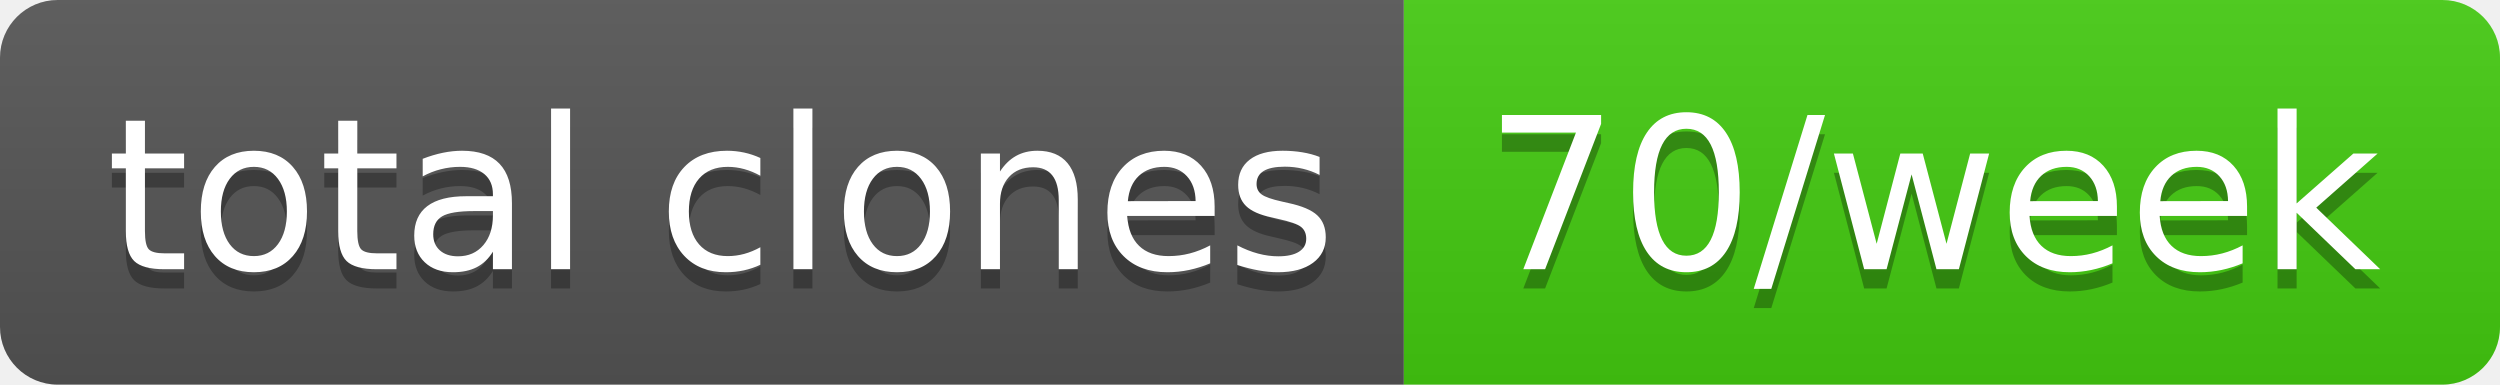
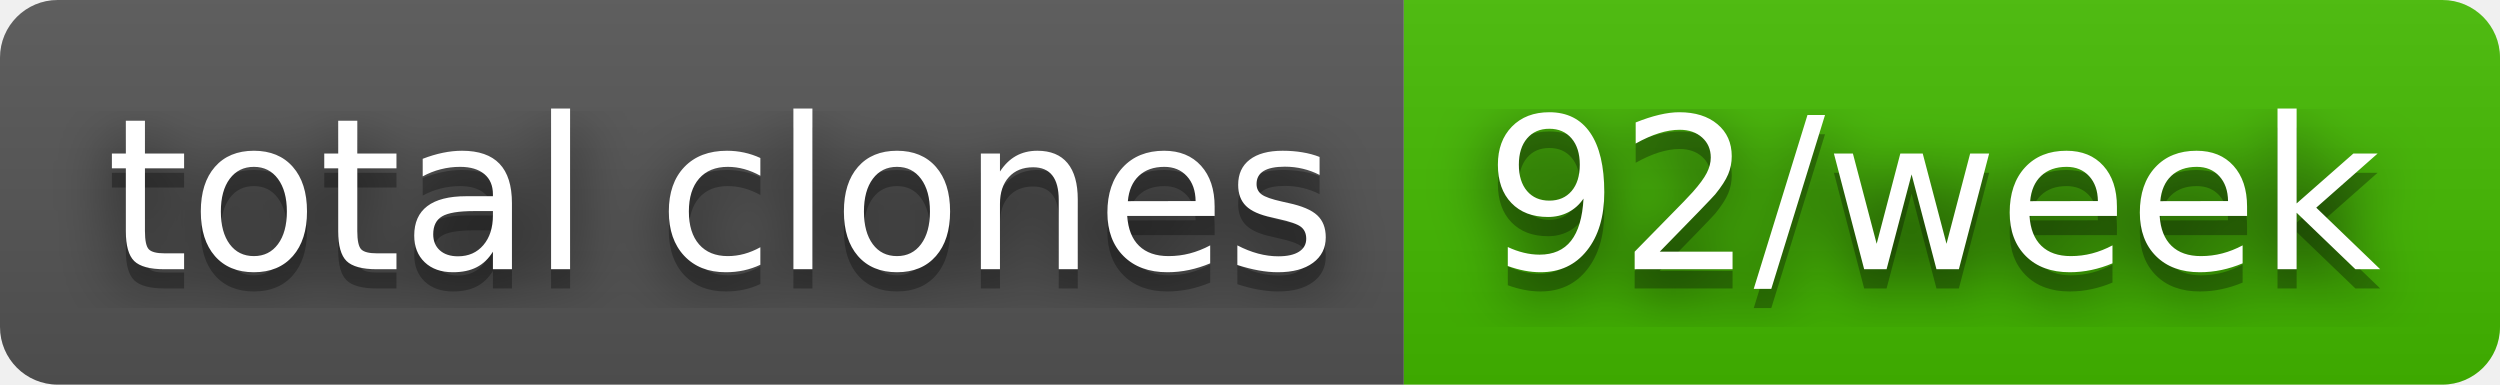
- <svg xmlns="http://www.w3.org/2000/svg" width="130" height="20" role="img" aria-label="total clones: 70/week">
+ <svg xmlns="http://www.w3.org/2000/svg" width="130" height="20" role="img" aria-label="total clones: 92/week">
+   <filter id="blur">
+     <feGaussianBlur in="SourceGraphic" stdDeviation="16" />
+   </filter>
  <linearGradient id="s" x2="0" y2="100%">
    <stop offset="0" stop-color="#bbb" stop-opacity=".1" />
    <stop offset="1" stop-opacity=".1" />
  </linearGradient>
  <clipPath id="r">
    <rect width="130" height="20" rx="3" fill="#fff" />
  </clipPath>
  <g clip-path="url(#r)">
    <rect width="73" height="20" fill="#555" />
-     <rect x="73" width="57" height="20" fill="#4c1" />
+     <rect x="73" width="57" height="20" fill="#4b0" />
    <rect width="130" height="20" fill="url(#s)" />
  </g>
  <g fill="#fff" text-anchor="middle" font-family="Verdana,Geneva,DejaVu Sans,sans-serif" text-rendering="geometricPrecision" font-size="110">
+     <text aria-hidden="true" x="375" y="150" fill="#010101" fill-opacity=".80" filter="url(#blur)" transform="scale(.1)" textLength="630">total clones</text>
    <text aria-hidden="true" x="375" y="150" fill="#010101" fill-opacity=".3" transform="scale(.1)" textLength="630">total clones</text>
    <text x="375" y="140" transform="scale(.1)" fill="#fff" textLength="630">total clones</text>
-     <text aria-hidden="true" x="1005" y="150" fill="#010101" fill-opacity=".3" transform="scale(.1)" textLength="470">70/week</text>
-     <text x="1005" y="140" transform="scale(.1)" fill="#fff" textLength="470">70/week</text>
+     <text aria-hidden="true" x="1005" y="150" fill="#010101" fill-opacity=".80" filter="url(#blur)" transform="scale(.1)" textLength="470">92/week</text>
+     <text aria-hidden="true" x="1005" y="150" fill="#010101" fill-opacity=".3" transform="scale(.1)" textLength="470">92/week</text>
+     <text x="1005" y="140" transform="scale(.1)" fill="#fff" textLength="470">92/week</text>
  </g>
</svg>
